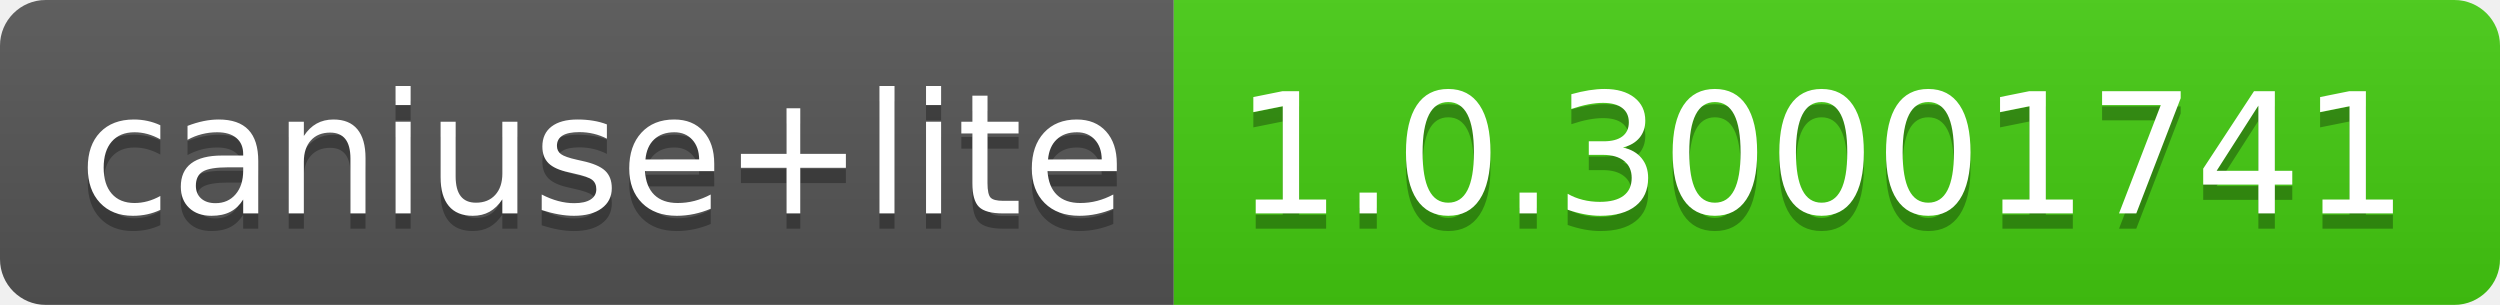
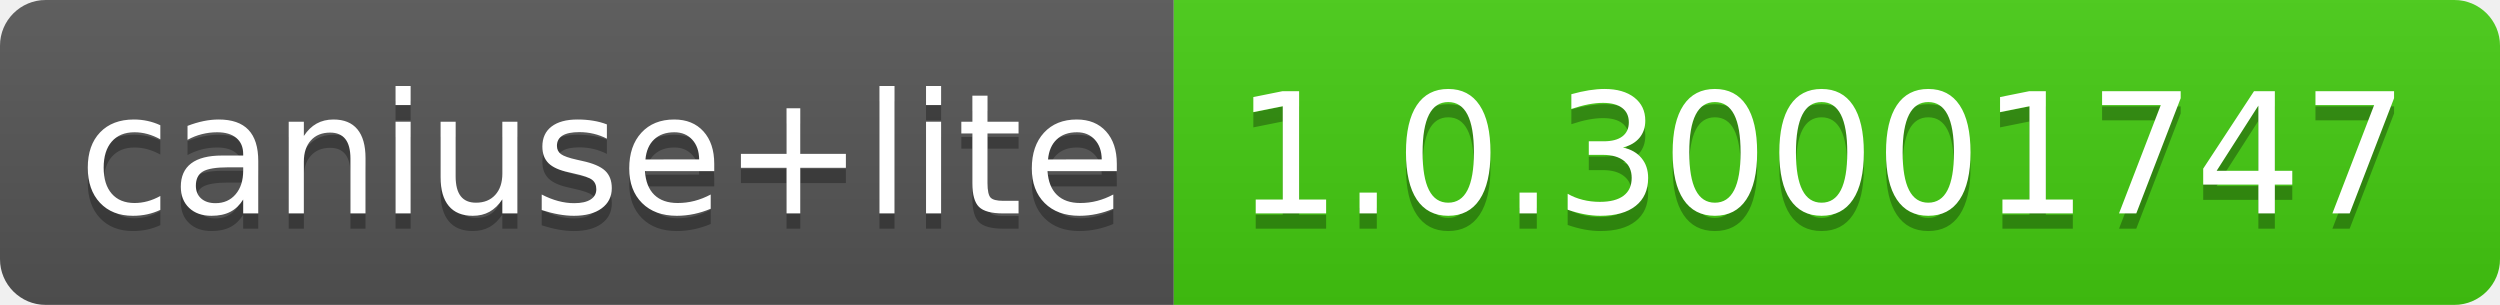
- <svg xmlns="http://www.w3.org/2000/svg" width="164" height="20" role="img" aria-label="caniuse+lite: 1.0.30001741">
+ <svg xmlns="http://www.w3.org/2000/svg" width="164" height="20" role="img" aria-label="caniuse+lite: 1.0.30001747">
  <linearGradient id="s" x2="0" y2="100%">
    <stop offset="0" stop-color="#bbb" stop-opacity=".1" />
    <stop offset="1" stop-opacity=".1" />
  </linearGradient>
  <clipPath id="r">
    <rect width="164" height="20" rx="3" fill="#fff" />
  </clipPath>
  <g clip-path="url(#r)">
    <rect width="77" height="20" fill="#555" />
    <rect x="77" width="87" height="20" fill="#4c1" />
    <rect width="164" height="20" fill="url(#s)" />
  </g>
  <g fill="#fff" text-anchor="middle" font-family="Verdana,Geneva,DejaVu Sans,sans-serif" text-rendering="geometricPrecision" font-size="110">
    <text aria-hidden="true" x="395" y="150" fill="#010101" fill-opacity=".3" transform="scale(.1)" textLength="670">caniuse+lite</text>
    <text x="395" y="140" transform="scale(.1)" fill="#fff" textLength="670">caniuse+lite</text>
-     <text aria-hidden="true" x="1195" y="150" fill="#010101" fill-opacity=".3" transform="scale(.1)" textLength="770">1.0.30001741</text>
-     <text x="1195" y="140" transform="scale(.1)" fill="#fff" textLength="770">1.0.30001741</text>
+     <text aria-hidden="true" x="1195" y="150" fill="#010101" fill-opacity=".3" transform="scale(.1)" textLength="770">1.0.30001747</text>
+     <text x="1195" y="140" transform="scale(.1)" fill="#fff" textLength="770">1.0.30001747</text>
  </g>
</svg>
